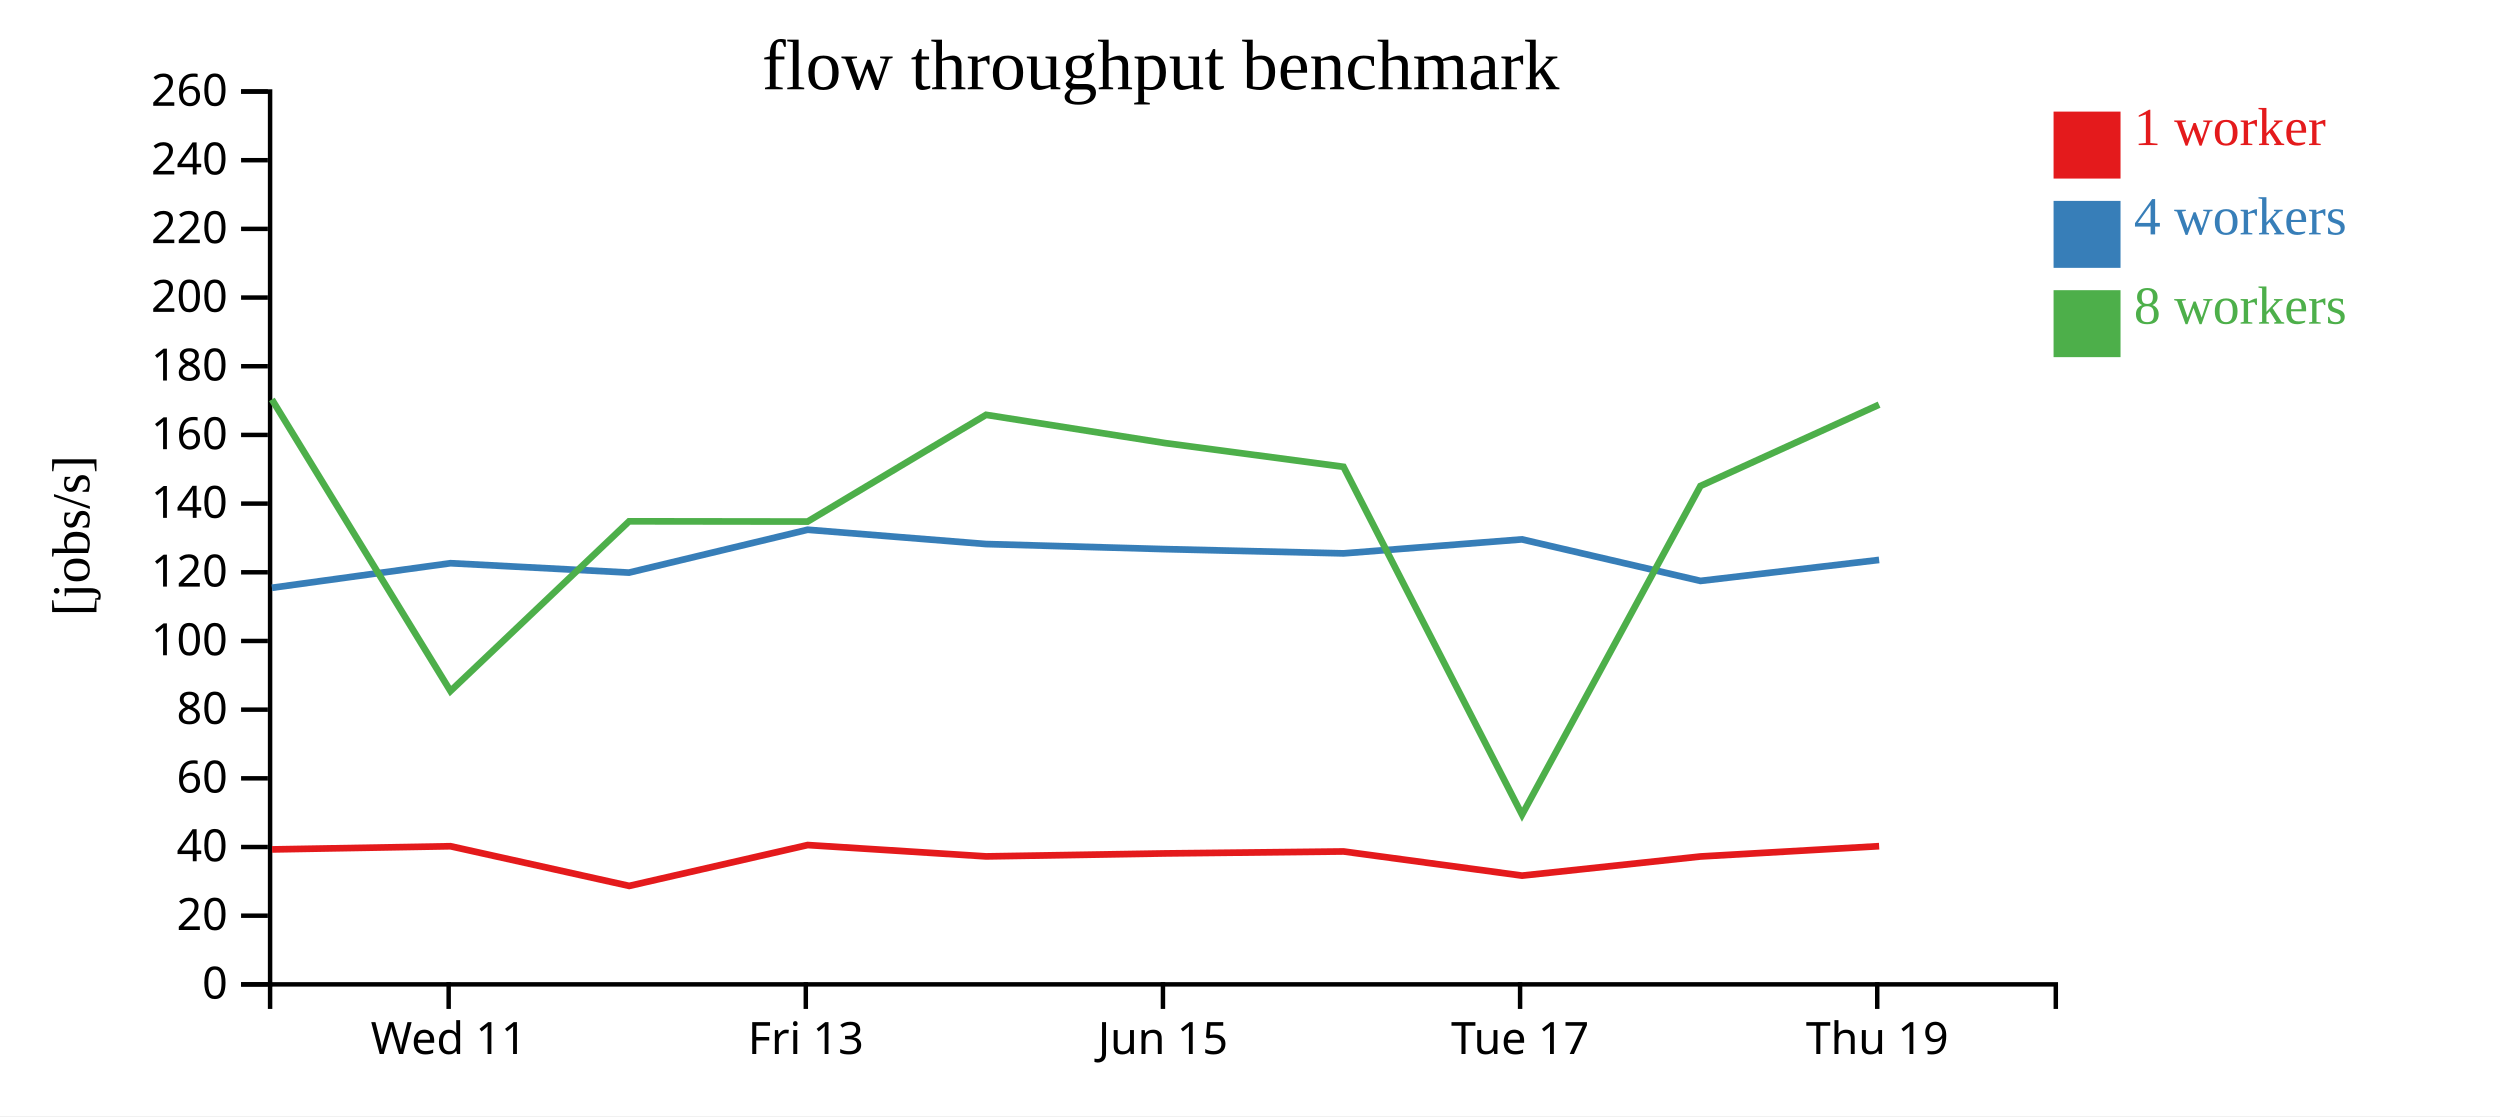
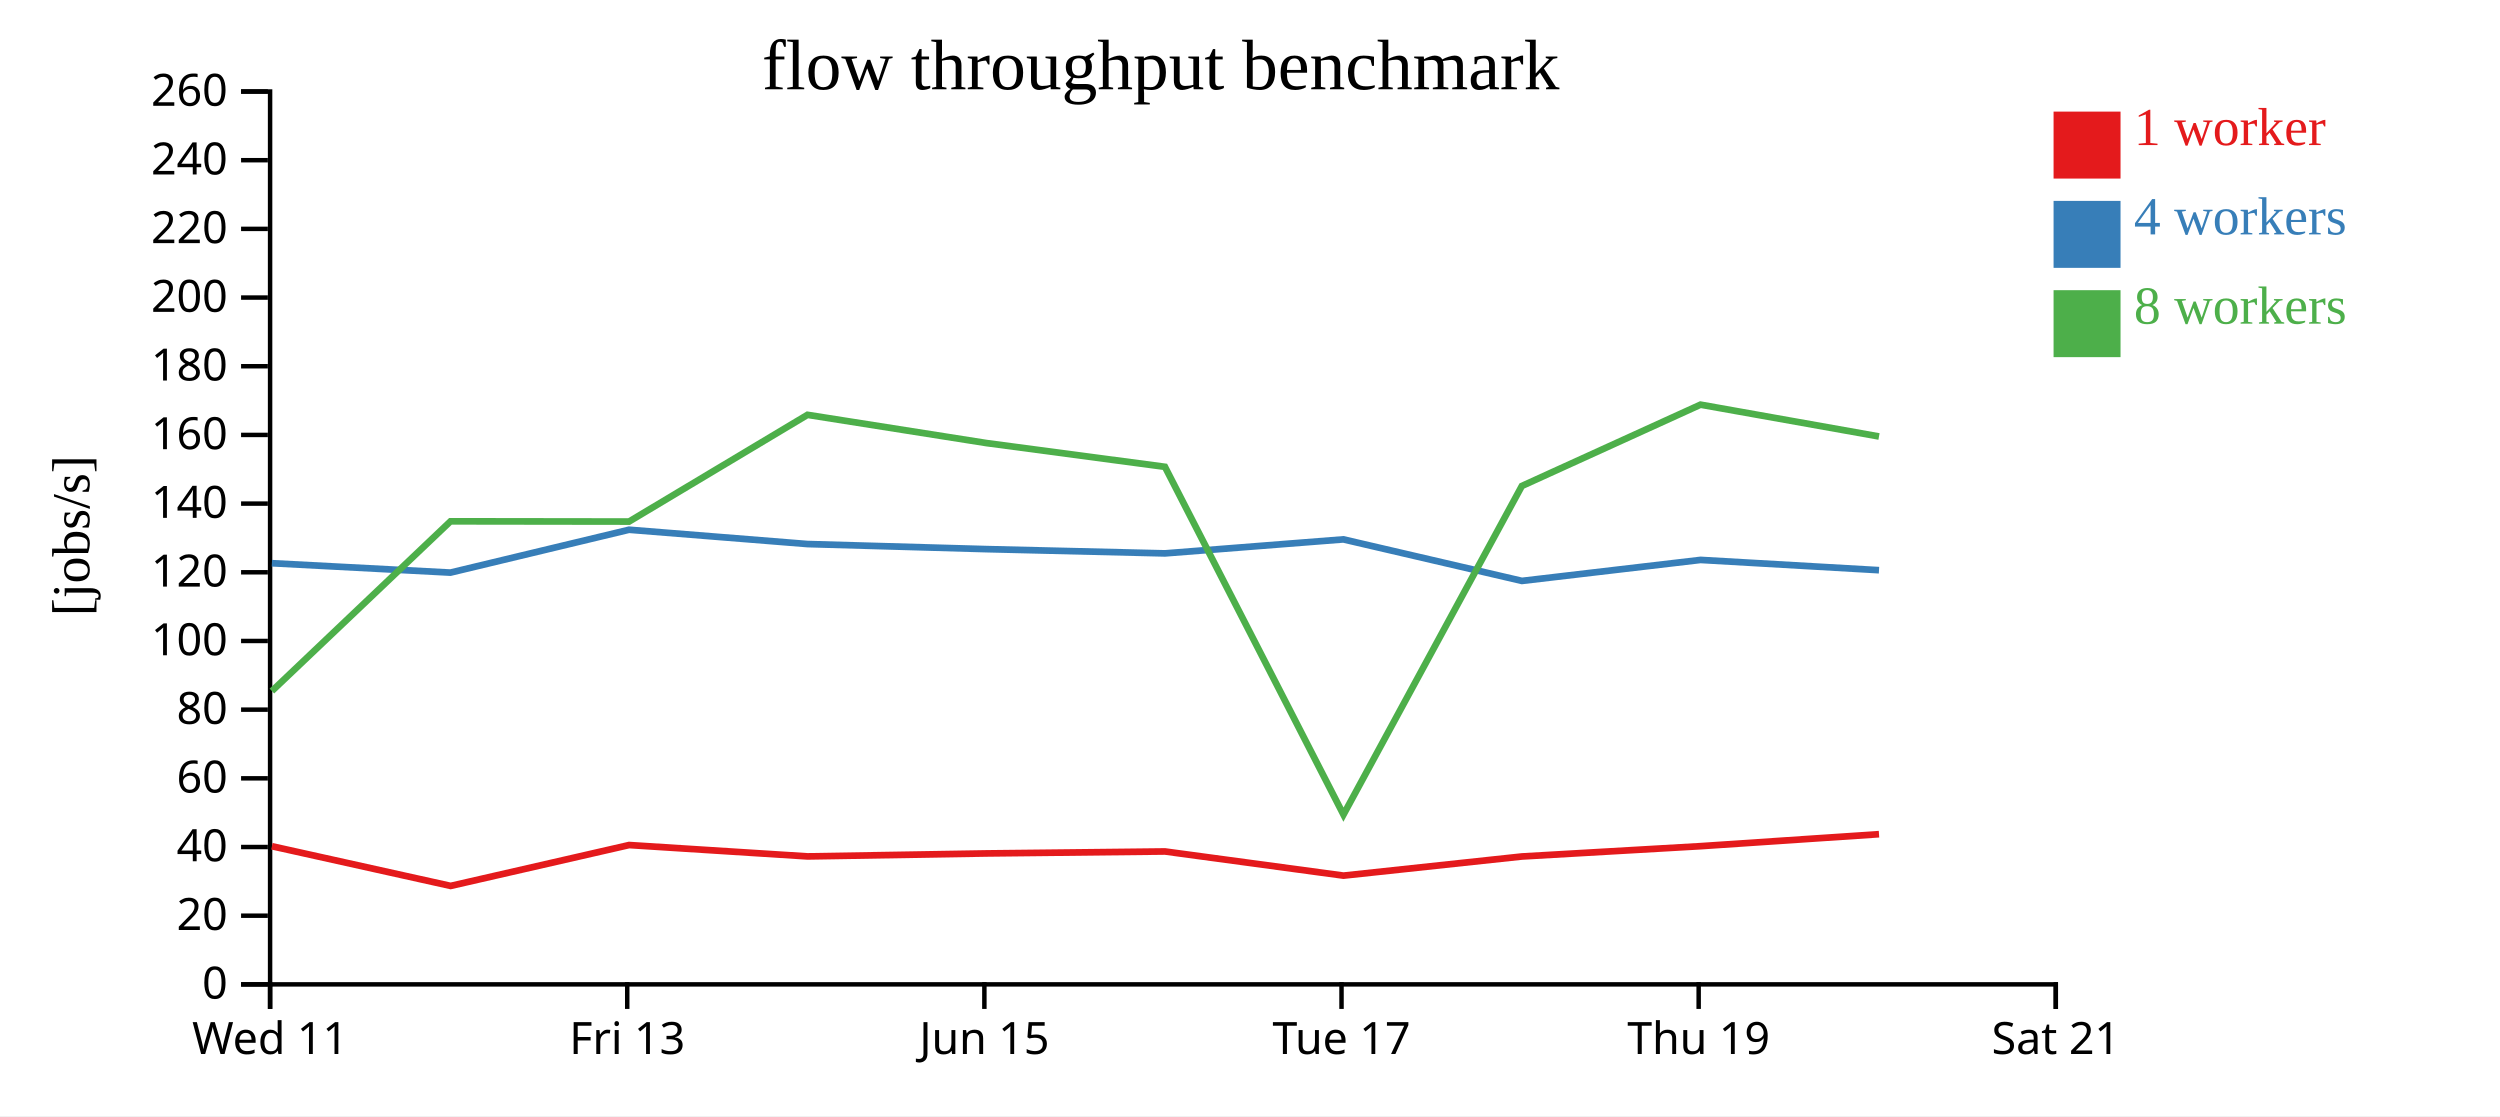
<svg xmlns="http://www.w3.org/2000/svg" width="560" height="250">
  <rect width="100%" height="100%" fill="white" />
  <g transform="translate(60,20)">
    <g transform="translate(0,200)" fill="none" font-size="10" font-family="sans-serif" text-anchor="middle">
      <path class="domain" stroke="currentColor" d="M0.5,6V0.5H400.5V6" />
-       <g class="tick" opacity="1" transform="translate(40.5,0)">
+       <g class="tick" opacity="1" transform="translate(0.5,0)">
        <line stroke="currentColor" y2="6" />
        <text fill="currentColor" y="9" dy="0.71em">Wed 11</text>
      </g>
-       <g class="tick" opacity="1" transform="translate(120.5,0)">
+       <g class="tick" opacity="1" transform="translate(80.5,0)">
        <line stroke="currentColor" y2="6" />
        <text fill="currentColor" y="9" dy="0.71em">Fri 13</text>
      </g>
-       <g class="tick" opacity="1" transform="translate(200.5,0)">
+       <g class="tick" opacity="1" transform="translate(160.5,0)">
        <line stroke="currentColor" y2="6" />
        <text fill="currentColor" y="9" dy="0.71em">Jun 15</text>
      </g>
-       <g class="tick" opacity="1" transform="translate(280.5,0)">
+       <g class="tick" opacity="1" transform="translate(240.5,0)">
        <line stroke="currentColor" y2="6" />
        <text fill="currentColor" y="9" dy="0.71em">Tue 17</text>
      </g>
-       <g class="tick" opacity="1" transform="translate(360.5,0)">
+       <g class="tick" opacity="1" transform="translate(320.5,0)">
        <line stroke="currentColor" y2="6" />
        <text fill="currentColor" y="9" dy="0.71em">Thu 19</text>
+       </g>
+       <g class="tick" opacity="1" transform="translate(400.5,0)">
+         <line stroke="currentColor" y2="6" />
+         <text fill="currentColor" y="9" dy="0.71em">Sat 21</text>
      </g>
    </g>
    <g fill="none" font-size="10" font-family="sans-serif" text-anchor="end">
      <path class="domain" stroke="currentColor" d="M-6,200.5H0.5V0.5H-6" />
      <g class="tick" opacity="1" transform="translate(0,200.5)">
        <line stroke="currentColor" x2="-6" />
        <text fill="currentColor" x="-9" dy="0.32em">0</text>
      </g>
      <g class="tick" opacity="1" transform="translate(0,185.1154)">
        <line stroke="currentColor" x2="-6" />
        <text fill="currentColor" x="-9" dy="0.32em">20</text>
      </g>
      <g class="tick" opacity="1" transform="translate(0,169.7308)">
        <line stroke="currentColor" x2="-6" />
        <text fill="currentColor" x="-9" dy="0.32em">40</text>
      </g>
      <g class="tick" opacity="1" transform="translate(0,154.3462)">
        <line stroke="currentColor" x2="-6" />
        <text fill="currentColor" x="-9" dy="0.32em">60</text>
      </g>
      <g class="tick" opacity="1" transform="translate(0,138.9615)">
        <line stroke="currentColor" x2="-6" />
        <text fill="currentColor" x="-9" dy="0.32em">80</text>
      </g>
      <g class="tick" opacity="1" transform="translate(0,123.5769)">
        <line stroke="currentColor" x2="-6" />
        <text fill="currentColor" x="-9" dy="0.32em">100</text>
      </g>
      <g class="tick" opacity="1" transform="translate(0,108.1923)">
        <line stroke="currentColor" x2="-6" />
        <text fill="currentColor" x="-9" dy="0.32em">120</text>
      </g>
      <g class="tick" opacity="1" transform="translate(0,92.80769)">
        <line stroke="currentColor" x2="-6" />
        <text fill="currentColor" x="-9" dy="0.32em">140</text>
      </g>
      <g class="tick" opacity="1" transform="translate(0,77.42308)">
        <line stroke="currentColor" x2="-6" />
        <text fill="currentColor" x="-9" dy="0.32em">160</text>
      </g>
      <g class="tick" opacity="1" transform="translate(0,62.03846)">
        <line stroke="currentColor" x2="-6" />
        <text fill="currentColor" x="-9" dy="0.32em">180</text>
      </g>
      <g class="tick" opacity="1" transform="translate(0,46.65385)">
        <line stroke="currentColor" x2="-6" />
        <text fill="currentColor" x="-9" dy="0.32em">200</text>
      </g>
      <g class="tick" opacity="1" transform="translate(0,31.26923)">
        <line stroke="currentColor" x2="-6" />
        <text fill="currentColor" x="-9" dy="0.32em">220</text>
      </g>
      <g class="tick" opacity="1" transform="translate(0,15.88462)">
        <line stroke="currentColor" x2="-6" />
        <text fill="currentColor" x="-9" dy="0.32em">240</text>
      </g>
      <g class="tick" opacity="1" transform="translate(0,0.5)">
        <line stroke="currentColor" x2="-6" />
        <text fill="currentColor" x="-9" dy="0.32em">260</text>
      </g>
    </g>
    <text text-anchor="middle" style="font-size: 12px" transform="rotate(-90)" y="-40" x="-100">[jobs/s]</text>
    <text text-anchor="middle" style="font-size: 16px" y="0" x="200">flow throughput benchmark</text>
-     <path class="line" fill="none" stroke="#e41a1c" stroke-width="1.5" d="M0.942,170.272L40.908,169.557L80.938,178.446L120.918,169.29L160.887,171.835L201.015,171.168L240.954,170.729L280.941,176.14L320.918,171.852L360.925,169.543" />
-     <path class="line" fill="none" stroke="#377eb8" stroke-width="1.5" d="M0.909,111.664L40.902,106.161L80.897,108.265L120.908,98.661L160.882,101.867L201.025,103.006L240.943,103.958L280.907,100.821L320.909,110.123L360.923,105.422" />
-     <path class="line" fill="none" stroke="#4daf4a" stroke-width="1.5" d="M0.898,69.474L40.903,134.796L80.914,96.775L120.906,96.831L160.876,72.924L201.007,79.254L240.945,84.569L280.937,162.479L320.895,88.861L360.914,70.645" />
+     <path class="line" fill="none" stroke="#e41a1c" stroke-width="1.5" d="M0.908,169.557L40.938,178.446L80.918,169.29L120.887,171.835L161.015,171.168L200.954,170.729L240.941,176.14L280.918,171.852L320.925,169.543L360.898,166.855" />
+     <path class="line" fill="none" stroke="#377eb8" stroke-width="1.5" d="M0.902,106.161L40.897,108.265L80.908,98.661L120.882,101.867L161.025,103.006L200.943,103.958L240.907,100.821L280.909,110.123L320.923,105.422L360.897,107.722" />
+     <path class="line" fill="none" stroke="#4daf4a" stroke-width="1.5" d="M0.903,134.796L40.914,96.775L80.906,96.831L120.876,72.924L161.007,79.254L200.945,84.569L240.937,162.479L280.895,88.861L320.914,70.645L360.898,77.771" />
    <rect class="dot" x="400" y="5" width="15" height="15" style="fill: #e41a1c;" />
    <rect class="dot" x="400" y="25" width="15" height="15" style="fill: #377eb8;" />
    <rect class="dot" x="400" y="45" width="15" height="15" style="fill: #4daf4a;" />
    <text class="label" x="418" y="12.5" style="fill: #e41a1c; alignment-baseline: middle;" text-anchor="left">1 worker</text>
    <text class="label" x="418" y="32.5" style="fill: #377eb8; alignment-baseline: middle;" text-anchor="left">4 workers</text>
    <text class="label" x="418" y="52.5" style="fill: #4daf4a; alignment-baseline: middle;" text-anchor="left">8 workers</text>
  </g>
</svg>
